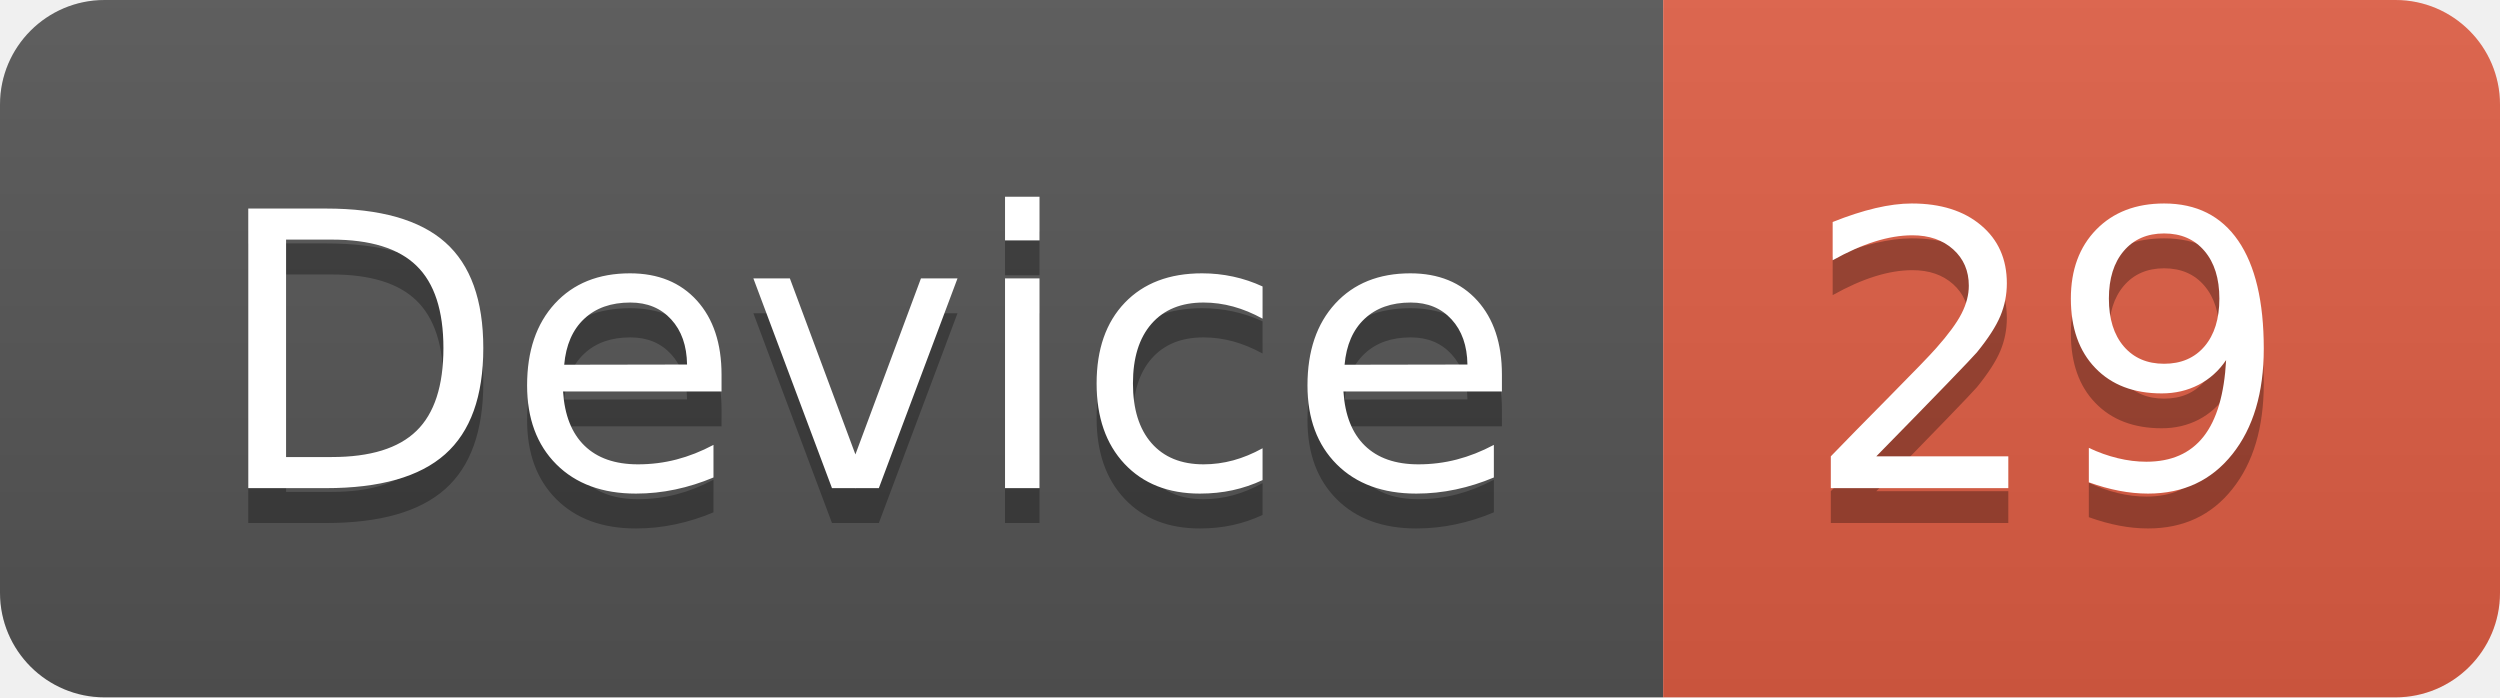
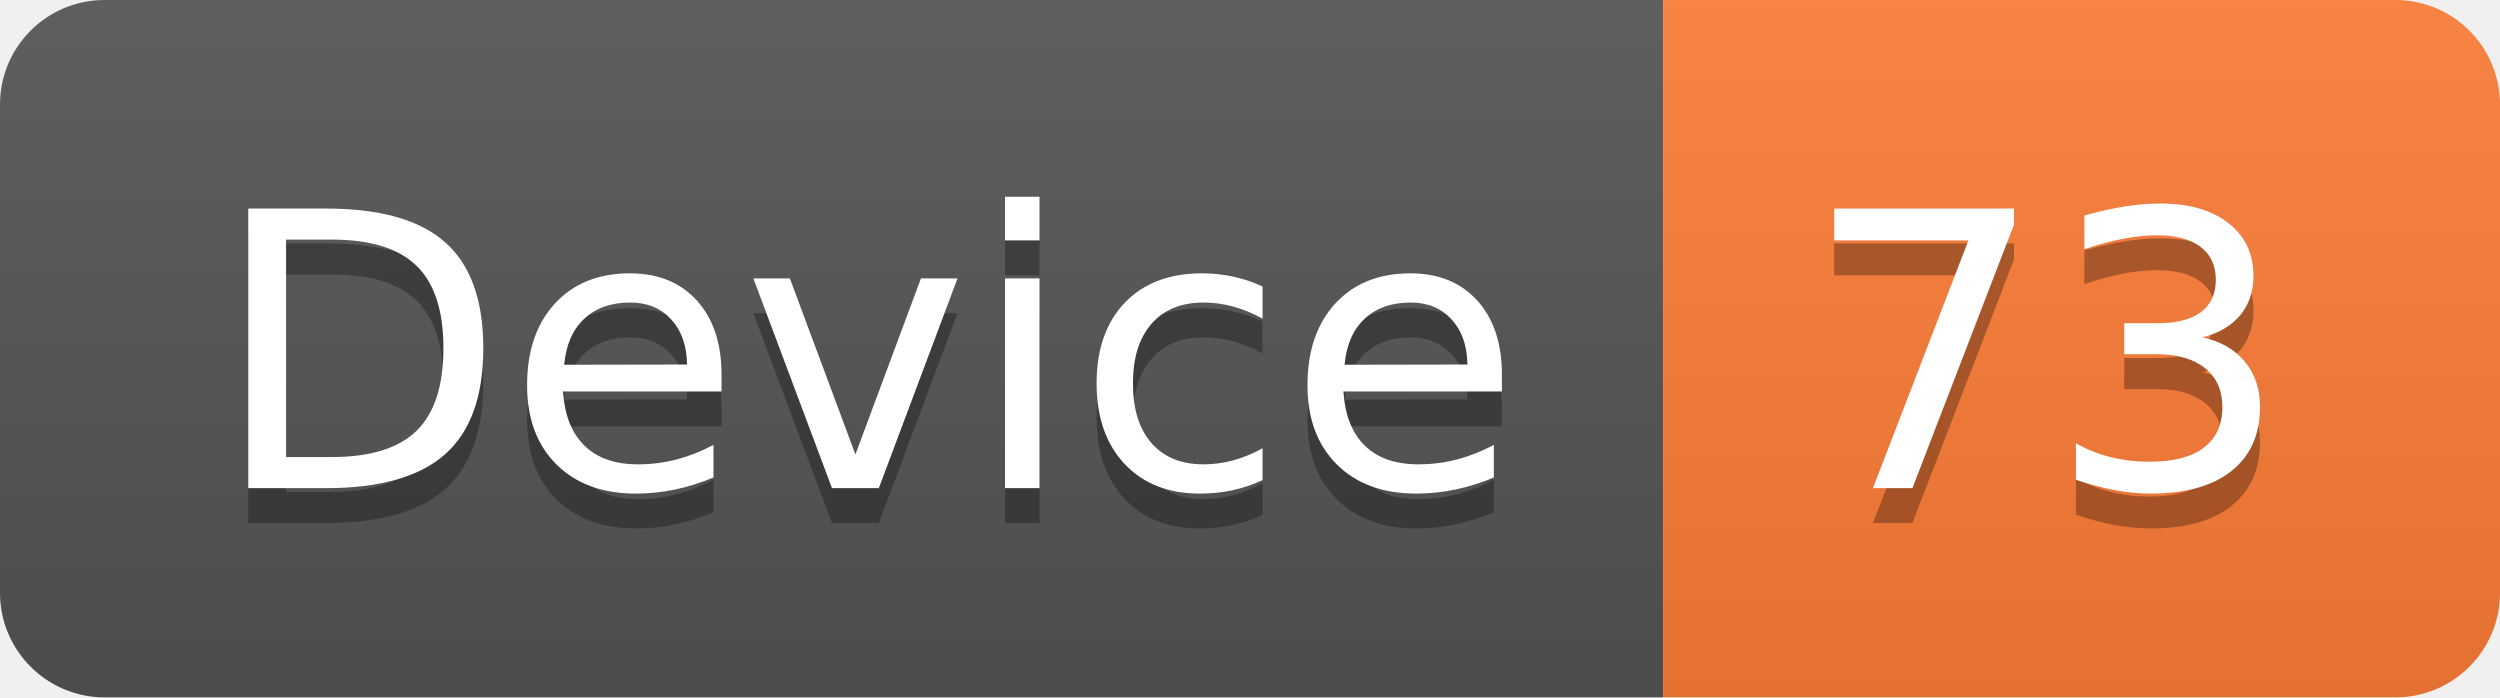
<svg xmlns="http://www.w3.org/2000/svg" width="71.7" height="20">
  <linearGradient id="smooth" x2="0" y2="100%">
    <stop offset="0" stop-color="#bbb" stop-opacity=".1" />
    <stop offset="1" stop-opacity=".1" />
  </linearGradient>
  <clipPath id="round">
    <rect width="71.7" height="20" rx="3" fill="#fff" />
  </clipPath>
  <g clip-path="url(#round)">
    <rect width="47.7" height="20" fill="#555" />
-     <rect x="47.7" width="24.0" height="20" fill="#e05d44" />
+     <rect x="47.7" width="24.0" height="20" fill="#fe7d37" />
    <rect width="71.7" height="20" fill="url(#smooth)" />
  </g>
  <g fill="#fff" text-anchor="middle" font-family="DejaVu Sans,Verdana,Geneva,sans-serif" font-size="110">
    <text x="248.5" y="150" fill="#010101" fill-opacity=".3" transform="scale(0.1)" textLength="377.0" lengthAdjust="spacing">Device</text>
    <text x="248.5" y="140" transform="scale(0.1)" textLength="377.0" lengthAdjust="spacing">Device</text>
-     <text x="587.0" y="150" fill="#010101" fill-opacity=".3" transform="scale(0.1)" textLength="140.0" lengthAdjust="spacing">29</text>
-     <text x="587.0" y="140" transform="scale(0.1)" textLength="140.0" lengthAdjust="spacing">29</text>
+     <text x="587.0" y="150" fill="#010101" fill-opacity=".3" transform="scale(0.1)" textLength="140.0" lengthAdjust="spacing">73</text>
+     <text x="587.0" y="140" transform="scale(0.1)" textLength="140.0" lengthAdjust="spacing">73</text>
  </g>
</svg>
